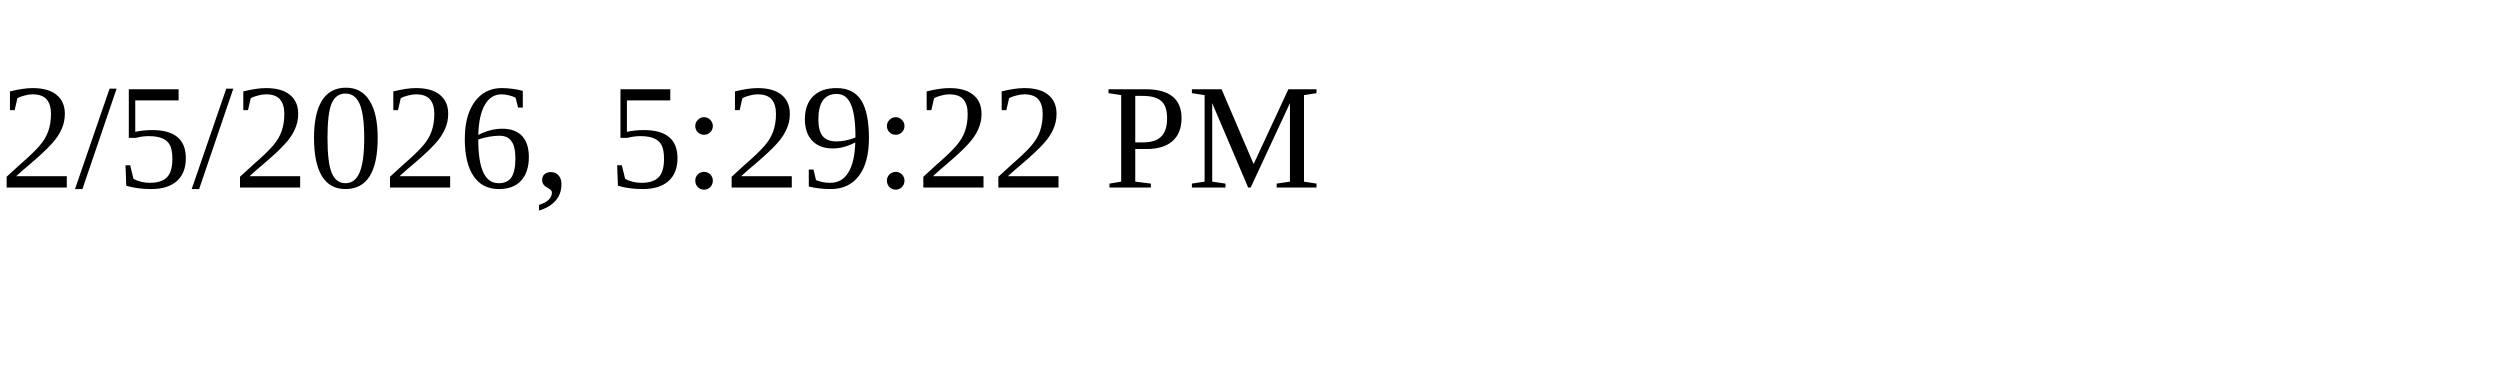
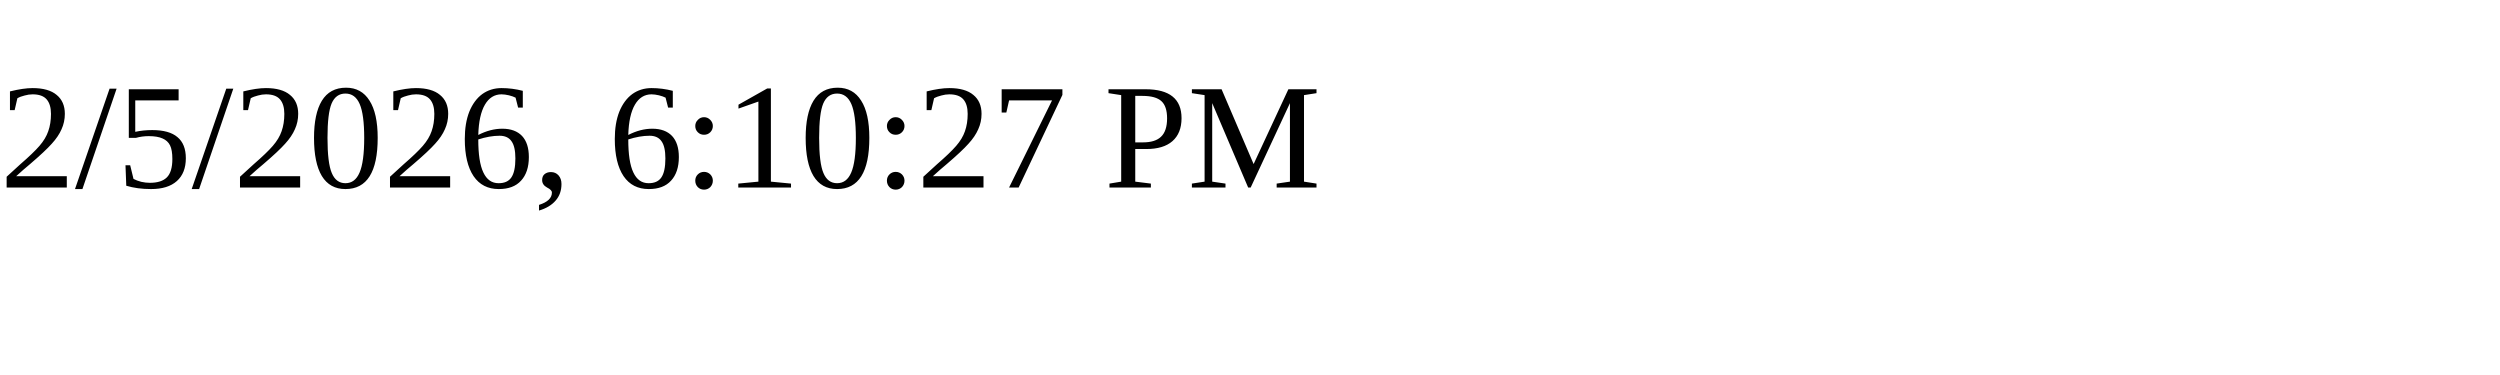
<svg xmlns="http://www.w3.org/2000/svg" height="30" width="200">
-   <text x="0" y="15">2/5/2026, 5:29:22 PM</text>
+   <text x="0" y="15">2/5/2026, 6:10:27 PM</text>
</svg>
